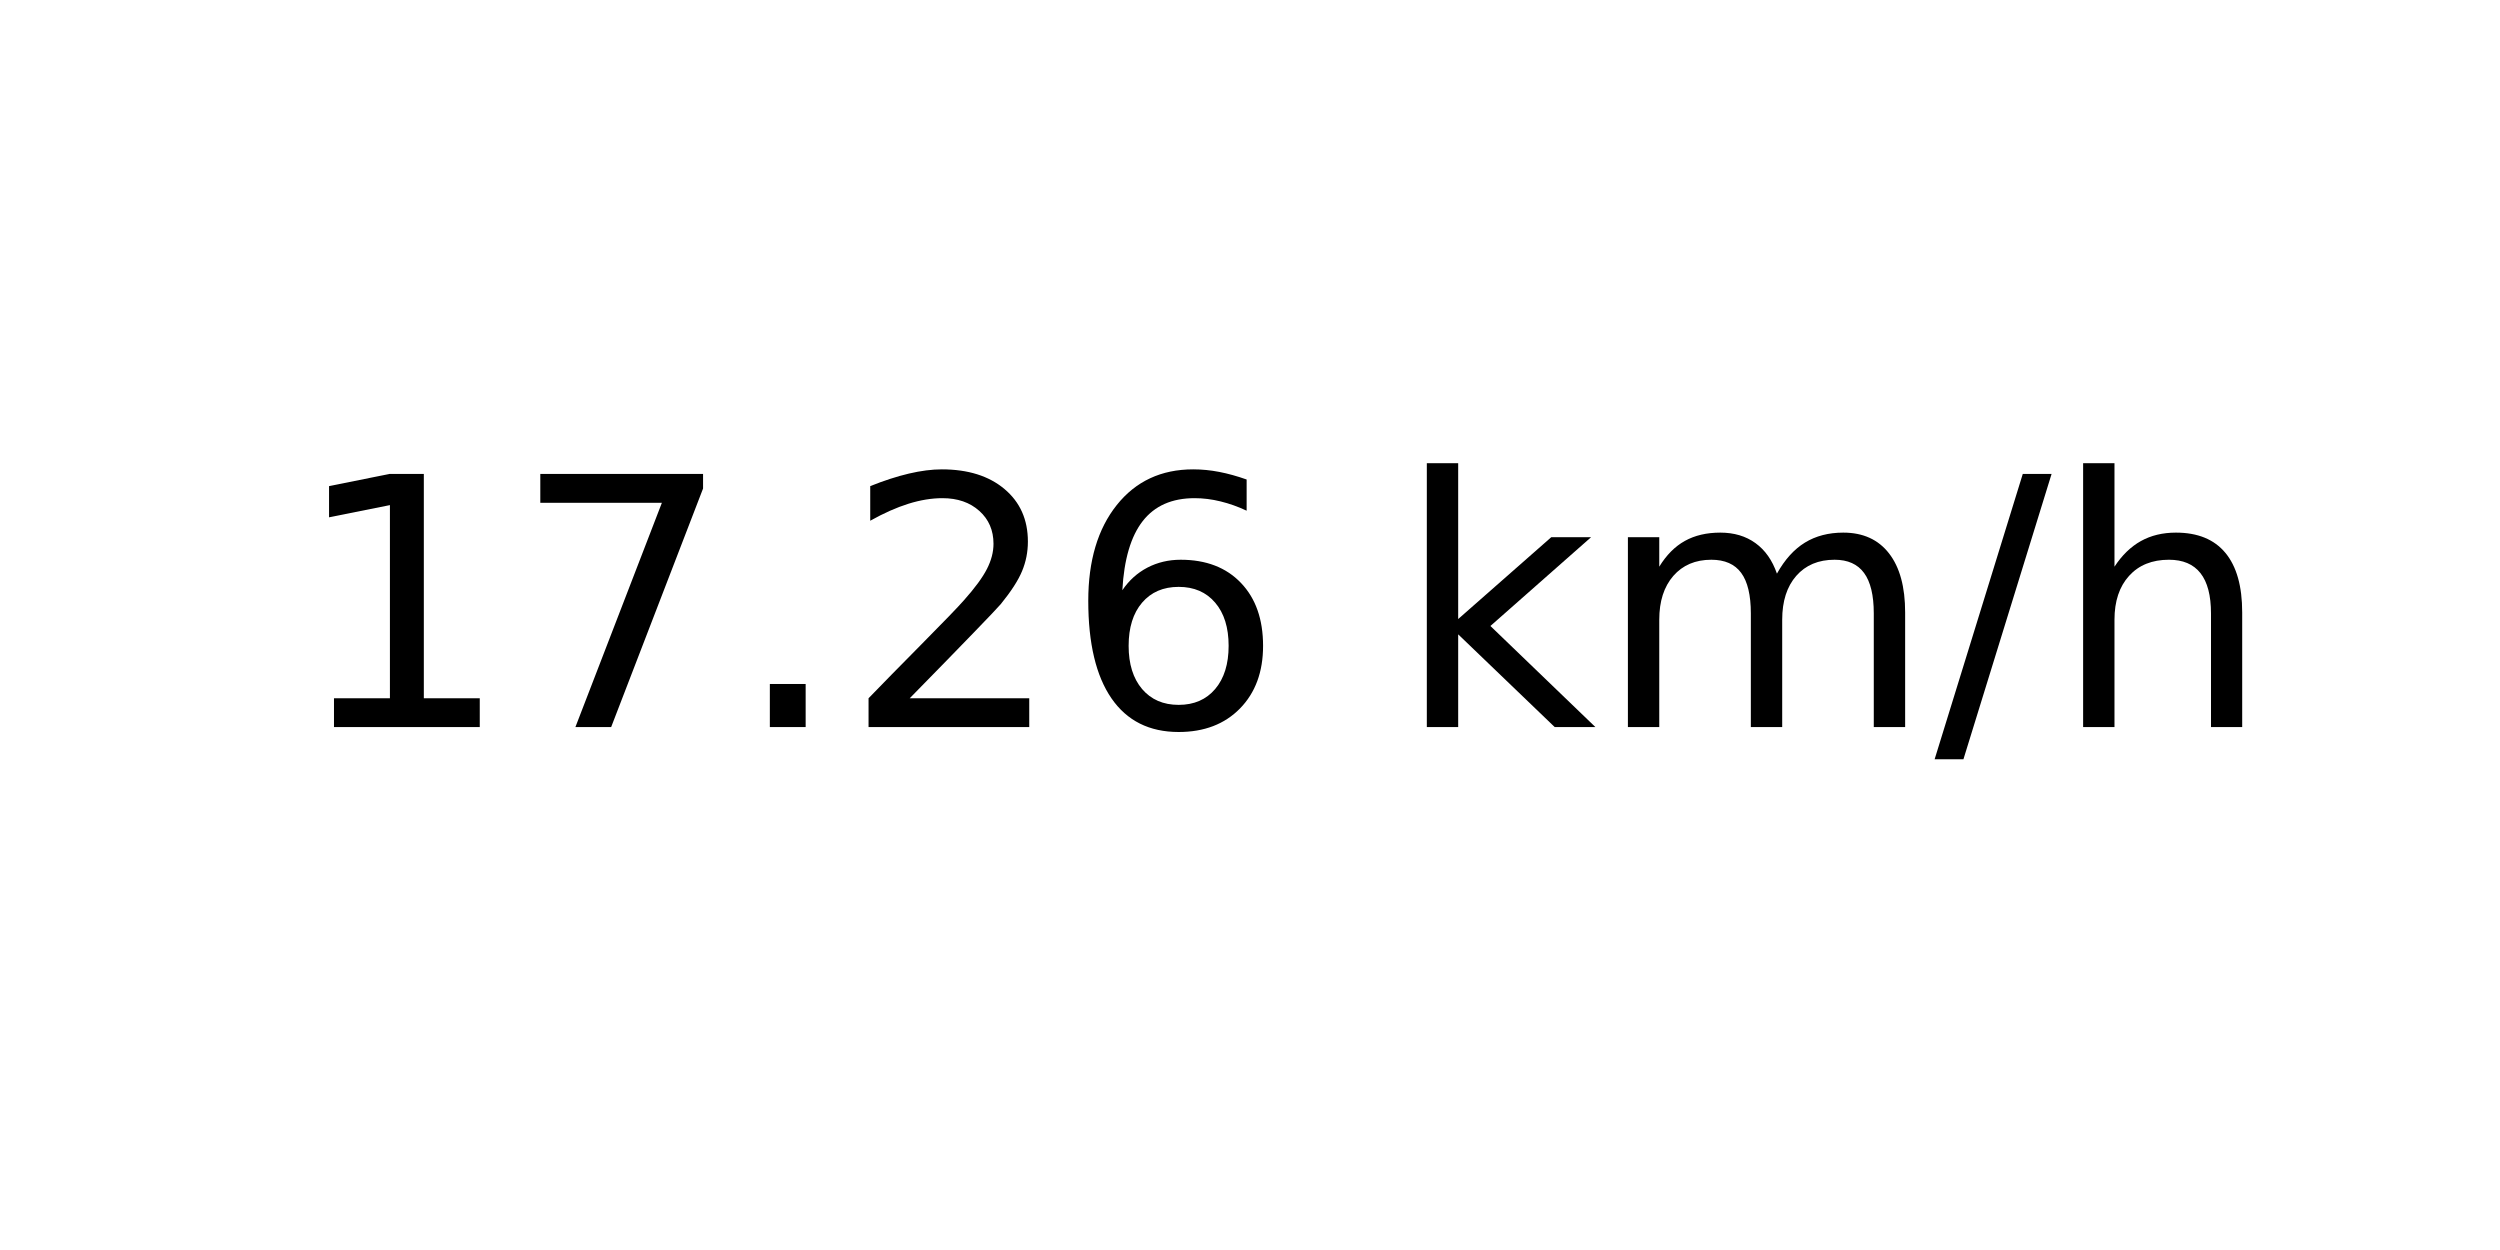
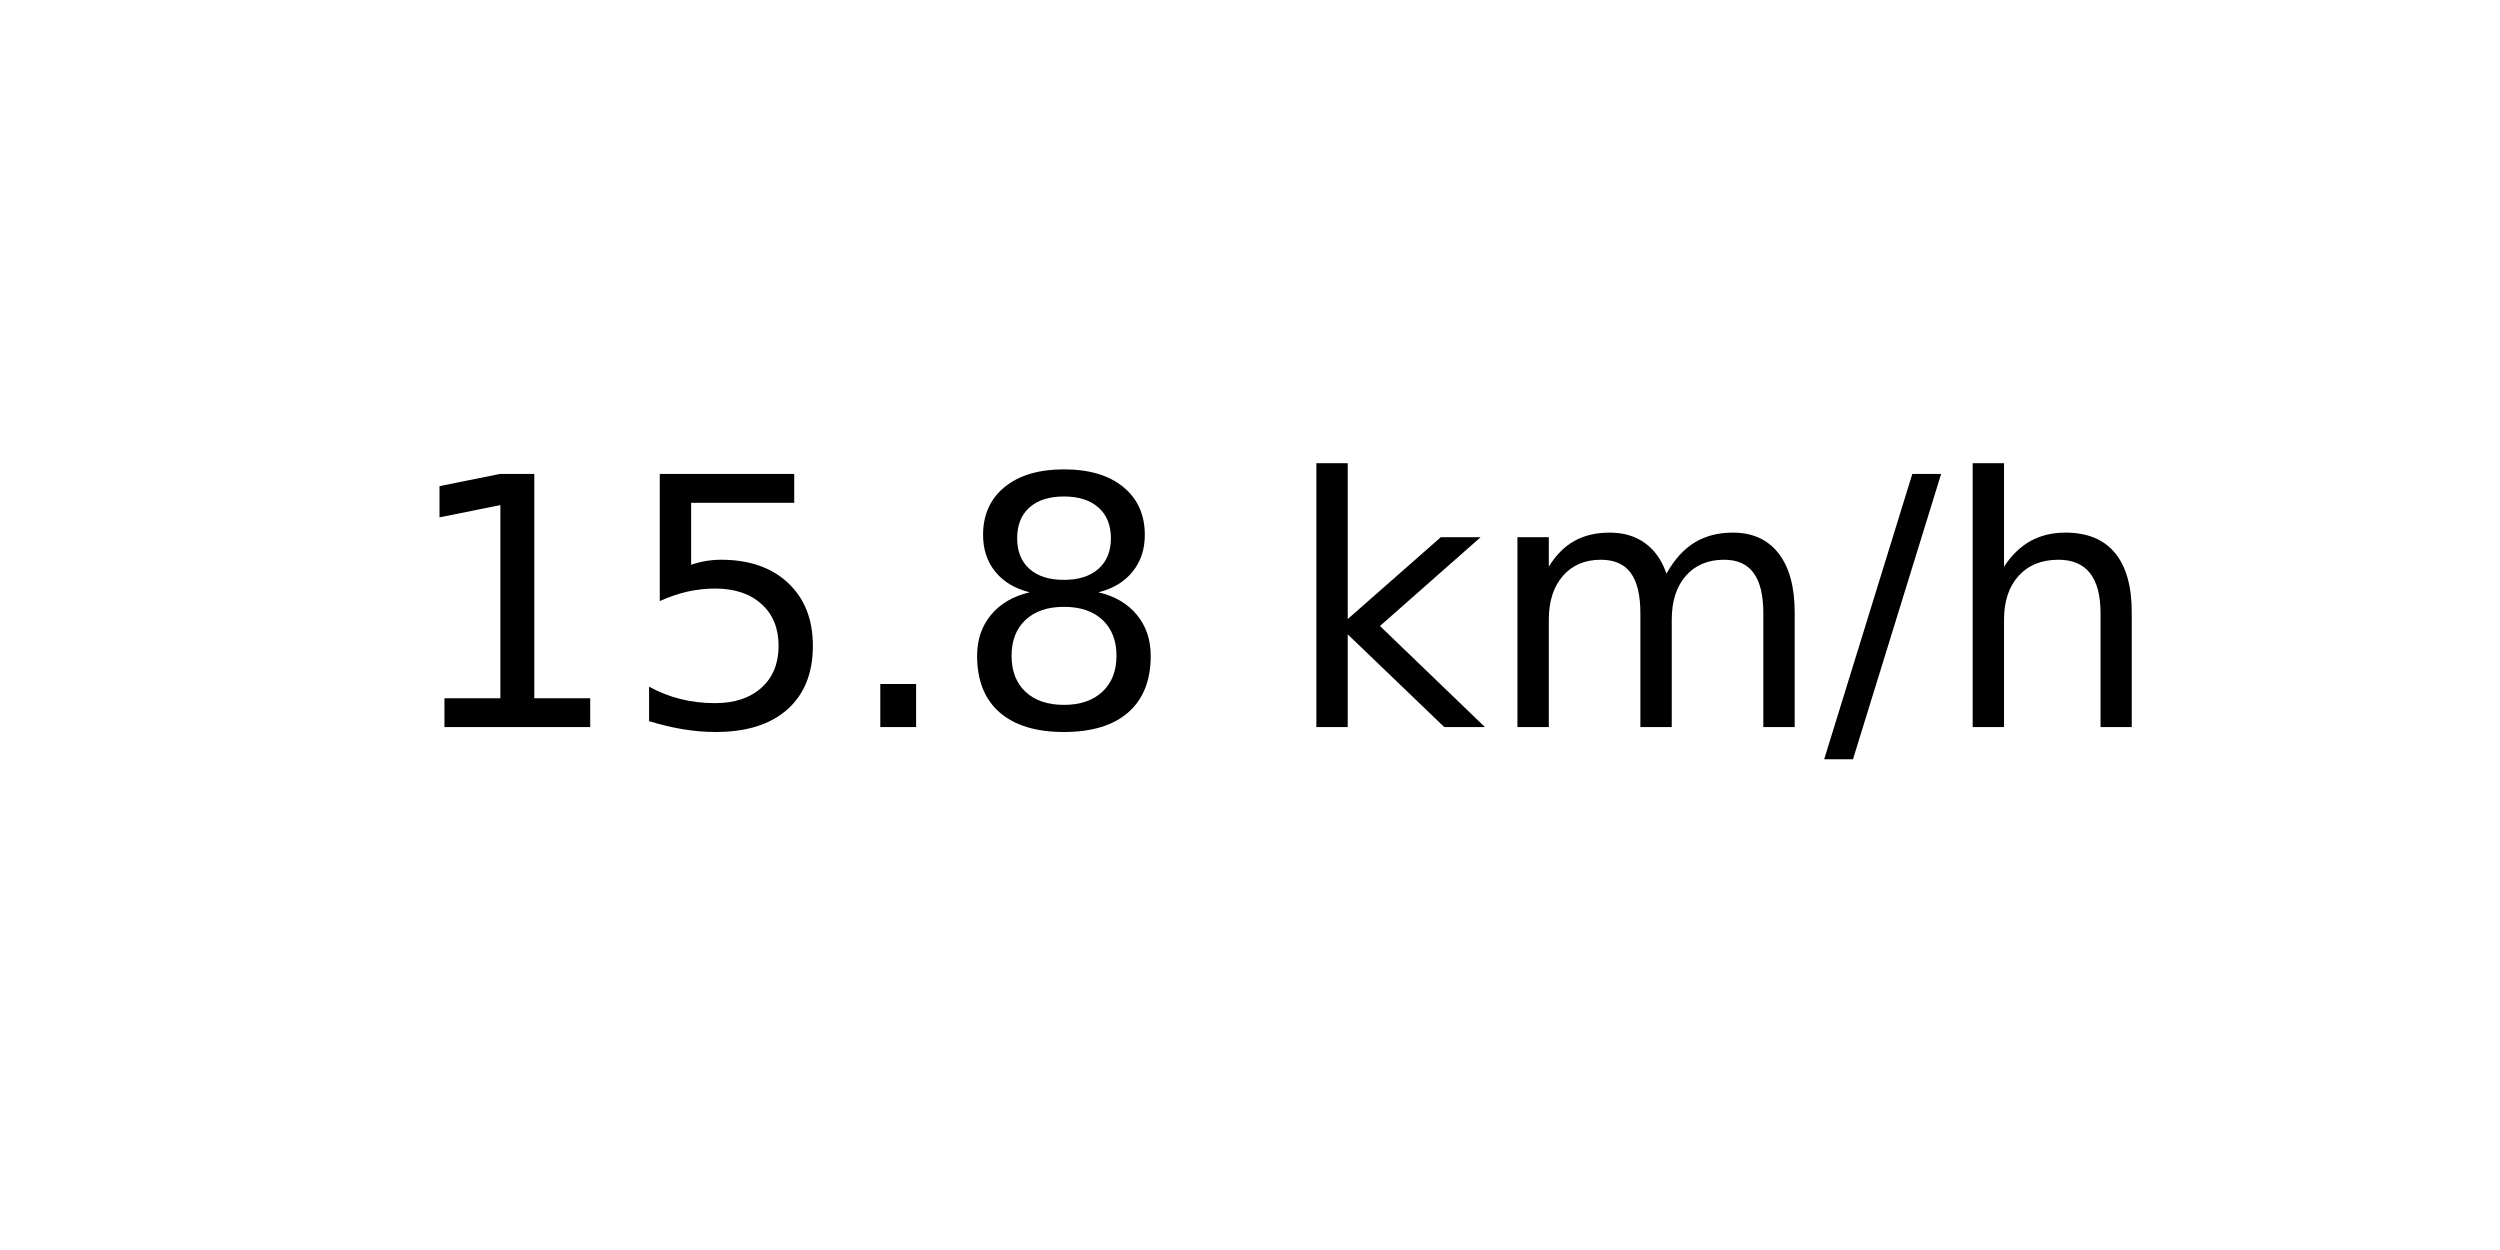
<svg xmlns="http://www.w3.org/2000/svg" xmlns:xlink="http://www.w3.org/1999/xlink" width="72pt" height="36pt" viewBox="0 0 72 36" version="1.1">
  <defs>
    <style type="text/css">*{stroke-linejoin: round; stroke-linecap: butt}</style>
  </defs>
  <g id="figure_1">
    <g id="axes_1">
      <g id="text_1">
-         <g transform="translate(8.378125 20.93937) scale(0.1 -0.1)">
+         <g transform="translate(11.55937 20.93937) scale(0.1 -0.1)">
          <defs>
            <path id="DejaVuSans-31" d="M 794 531  L 1825 531  L 1825 4091  L 703 3866  L 703 4441  L 1819 4666  L 2450 4666  L 2450 531  L 3481 531  L 3481 0  L 794 0  L 794 531  z " transform="scale(0.015625)" />
-             <path id="DejaVuSans-37" d="M 525 4666  L 3525 4666  L 3525 4397  L 1831 0  L 1172 0  L 2766 4134  L 525 4134  L 525 4666  z " transform="scale(0.015625)" />
+             <path id="DejaVuSans-35" d="M 691 4666  L 3169 4666  L 3169 4134  L 1269 4134  L 1269 2991  Q 1406 3038 1543 3061  Q 1681 3084 1819 3084  Q 2600 3084 3056 2656  Q 3513 2228 3513 1497  Q 3513 744 3044 326  Q 2575 -91 1722 -91  Q 1428 -91 1123 -41  Q 819 9 494 109  L 494 744  Q 775 591 1075 516  Q 1375 441 1709 441  Q 2250 441 2565 725  Q 2881 1009 2881 1497  Q 2881 1984 2565 2268  Q 2250 2553 1709 2553  Q 1456 2553 1204 2497  Q 953 2441 691 2322  L 691 4666  z " transform="scale(0.015625)" />
            <path id="DejaVuSans-2e" d="M 684 794  L 1344 794  L 1344 0  L 684 0  L 684 794  z " transform="scale(0.015625)" />
-             <path id="DejaVuSans-32" d="M 1228 531  L 3431 531  L 3431 0  L 469 0  L 469 531  Q 828 903 1448 1529  Q 2069 2156 2228 2338  Q 2531 2678 2651 2914  Q 2772 3150 2772 3378  Q 2772 3750 2511 3984  Q 2250 4219 1831 4219  Q 1534 4219 1204 4116  Q 875 4013 500 3803  L 500 4441  Q 881 4594 1212 4672  Q 1544 4750 1819 4750  Q 2544 4750 2975 4387  Q 3406 4025 3406 3419  Q 3406 3131 3298 2873  Q 3191 2616 2906 2266  Q 2828 2175 2409 1742  Q 1991 1309 1228 531  z " transform="scale(0.015625)" />
-             <path id="DejaVuSans-36" d="M 2113 2584  Q 1688 2584 1439 2293  Q 1191 2003 1191 1497  Q 1191 994 1439 701  Q 1688 409 2113 409  Q 2538 409 2786 701  Q 3034 994 3034 1497  Q 3034 2003 2786 2293  Q 2538 2584 2113 2584  z M 3366 4563  L 3366 3988  Q 3128 4100 2886 4159  Q 2644 4219 2406 4219  Q 1781 4219 1451 3797  Q 1122 3375 1075 2522  Q 1259 2794 1537 2939  Q 1816 3084 2150 3084  Q 2853 3084 3261 2657  Q 3669 2231 3669 1497  Q 3669 778 3244 343  Q 2819 -91 2113 -91  Q 1303 -91 875 529  Q 447 1150 447 2328  Q 447 3434 972 4092  Q 1497 4750 2381 4750  Q 2619 4750 2861 4703  Q 3103 4656 3366 4563  z " transform="scale(0.015625)" />
+             <path id="DejaVuSans-38" d="M 2034 2216  Q 1584 2216 1326 1975  Q 1069 1734 1069 1313  Q 1069 891 1326 650  Q 1584 409 2034 409  Q 2484 409 2743 651  Q 3003 894 3003 1313  Q 3003 1734 2745 1975  Q 2488 2216 2034 2216  z M 1403 2484  Q 997 2584 770 2862  Q 544 3141 544 3541  Q 544 4100 942 4425  Q 1341 4750 2034 4750  Q 2731 4750 3128 4425  Q 3525 4100 3525 3541  Q 3525 3141 3298 2862  Q 3072 2584 2669 2484  Q 3125 2378 3379 2068  Q 3634 1759 3634 1313  Q 3634 634 3220 271  Q 2806 -91 2034 -91  Q 1263 -91 848 271  Q 434 634 434 1313  Q 434 1759 690 2068  Q 947 2378 1403 2484  z M 1172 3481  Q 1172 3119 1398 2916  Q 1625 2713 2034 2713  Q 2441 2713 2670 2916  Q 2900 3119 2900 3481  Q 2900 3844 2670 4047  Q 2441 4250 2034 4250  Q 1625 4250 1398 4047  Q 1172 3844 1172 3481  z " transform="scale(0.015625)" />
            <path id="DejaVuSans-20" transform="scale(0.015625)" />
            <path id="DejaVuSans-6b" d="M 581 4863  L 1159 4863  L 1159 1991  L 2875 3500  L 3609 3500  L 1753 1863  L 3688 0  L 2938 0  L 1159 1709  L 1159 0  L 581 0  L 581 4863  z " transform="scale(0.015625)" />
            <path id="DejaVuSans-6d" d="M 3328 2828  Q 3544 3216 3844 3400  Q 4144 3584 4550 3584  Q 5097 3584 5394 3201  Q 5691 2819 5691 2113  L 5691 0  L 5113 0  L 5113 2094  Q 5113 2597 4934 2840  Q 4756 3084 4391 3084  Q 3944 3084 3684 2787  Q 3425 2491 3425 1978  L 3425 0  L 2847 0  L 2847 2094  Q 2847 2600 2669 2842  Q 2491 3084 2119 3084  Q 1678 3084 1418 2786  Q 1159 2488 1159 1978  L 1159 0  L 581 0  L 581 3500  L 1159 3500  L 1159 2956  Q 1356 3278 1631 3431  Q 1906 3584 2284 3584  Q 2666 3584 2933 3390  Q 3200 3197 3328 2828  z " transform="scale(0.015625)" />
            <path id="DejaVuSans-2f" d="M 1625 4666  L 2156 4666  L 531 -594  L 0 -594  L 1625 4666  z " transform="scale(0.015625)" />
            <path id="DejaVuSans-68" d="M 3513 2113  L 3513 0  L 2938 0  L 2938 2094  Q 2938 2591 2744 2837  Q 2550 3084 2163 3084  Q 1697 3084 1428 2787  Q 1159 2491 1159 1978  L 1159 0  L 581 0  L 581 4863  L 1159 4863  L 1159 2956  Q 1366 3272 1645 3428  Q 1925 3584 2291 3584  Q 2894 3584 3203 3211  Q 3513 2838 3513 2113  z " transform="scale(0.015625)" />
          </defs>
          <use xlink:href="#DejaVuSans-31" />
-           <use xlink:href="#DejaVuSans-37" x="63.623" />
+           <use xlink:href="#DejaVuSans-35" x="63.623" />
          <use xlink:href="#DejaVuSans-2e" x="127.246" />
-           <use xlink:href="#DejaVuSans-32" x="159.033" />
-           <use xlink:href="#DejaVuSans-36" x="222.656" />
-           <use xlink:href="#DejaVuSans-20" x="286.279" />
-           <use xlink:href="#DejaVuSans-6b" x="318.066" />
-           <use xlink:href="#DejaVuSans-6d" x="375.977" />
-           <use xlink:href="#DejaVuSans-2f" x="473.389" />
-           <use xlink:href="#DejaVuSans-68" x="507.08" />
+           <use xlink:href="#DejaVuSans-38" x="159.033" />
+           <use xlink:href="#DejaVuSans-20" x="222.656" />
+           <use xlink:href="#DejaVuSans-6b" x="254.443" />
+           <use xlink:href="#DejaVuSans-6d" x="312.354" />
+           <use xlink:href="#DejaVuSans-2f" x="409.766" />
+           <use xlink:href="#DejaVuSans-68" x="443.457" />
        </g>
      </g>
    </g>
  </g>
</svg>
